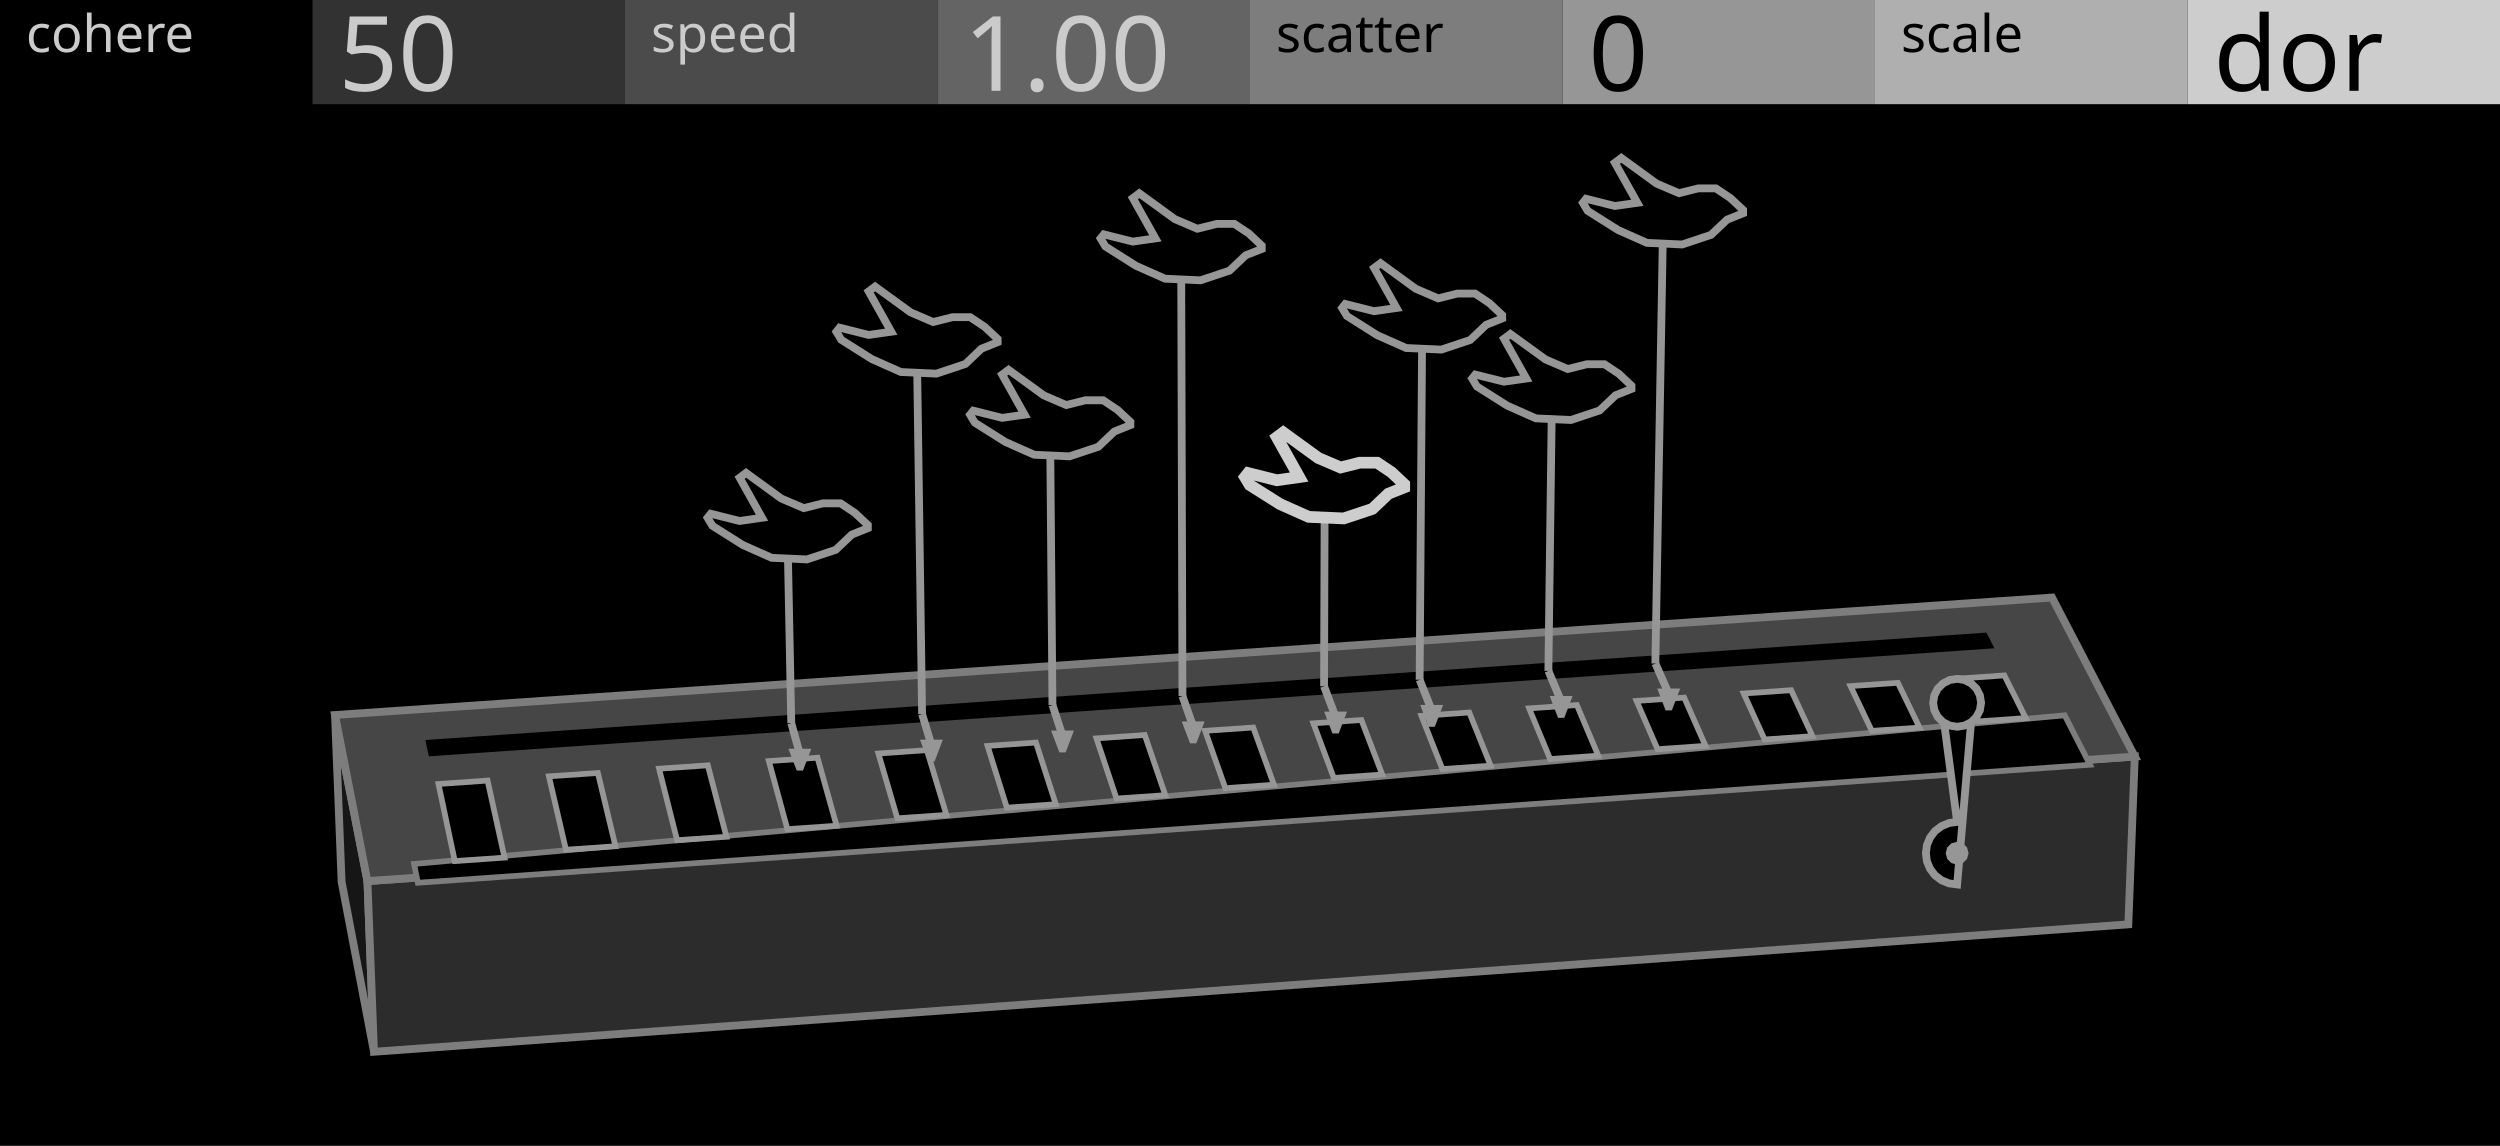
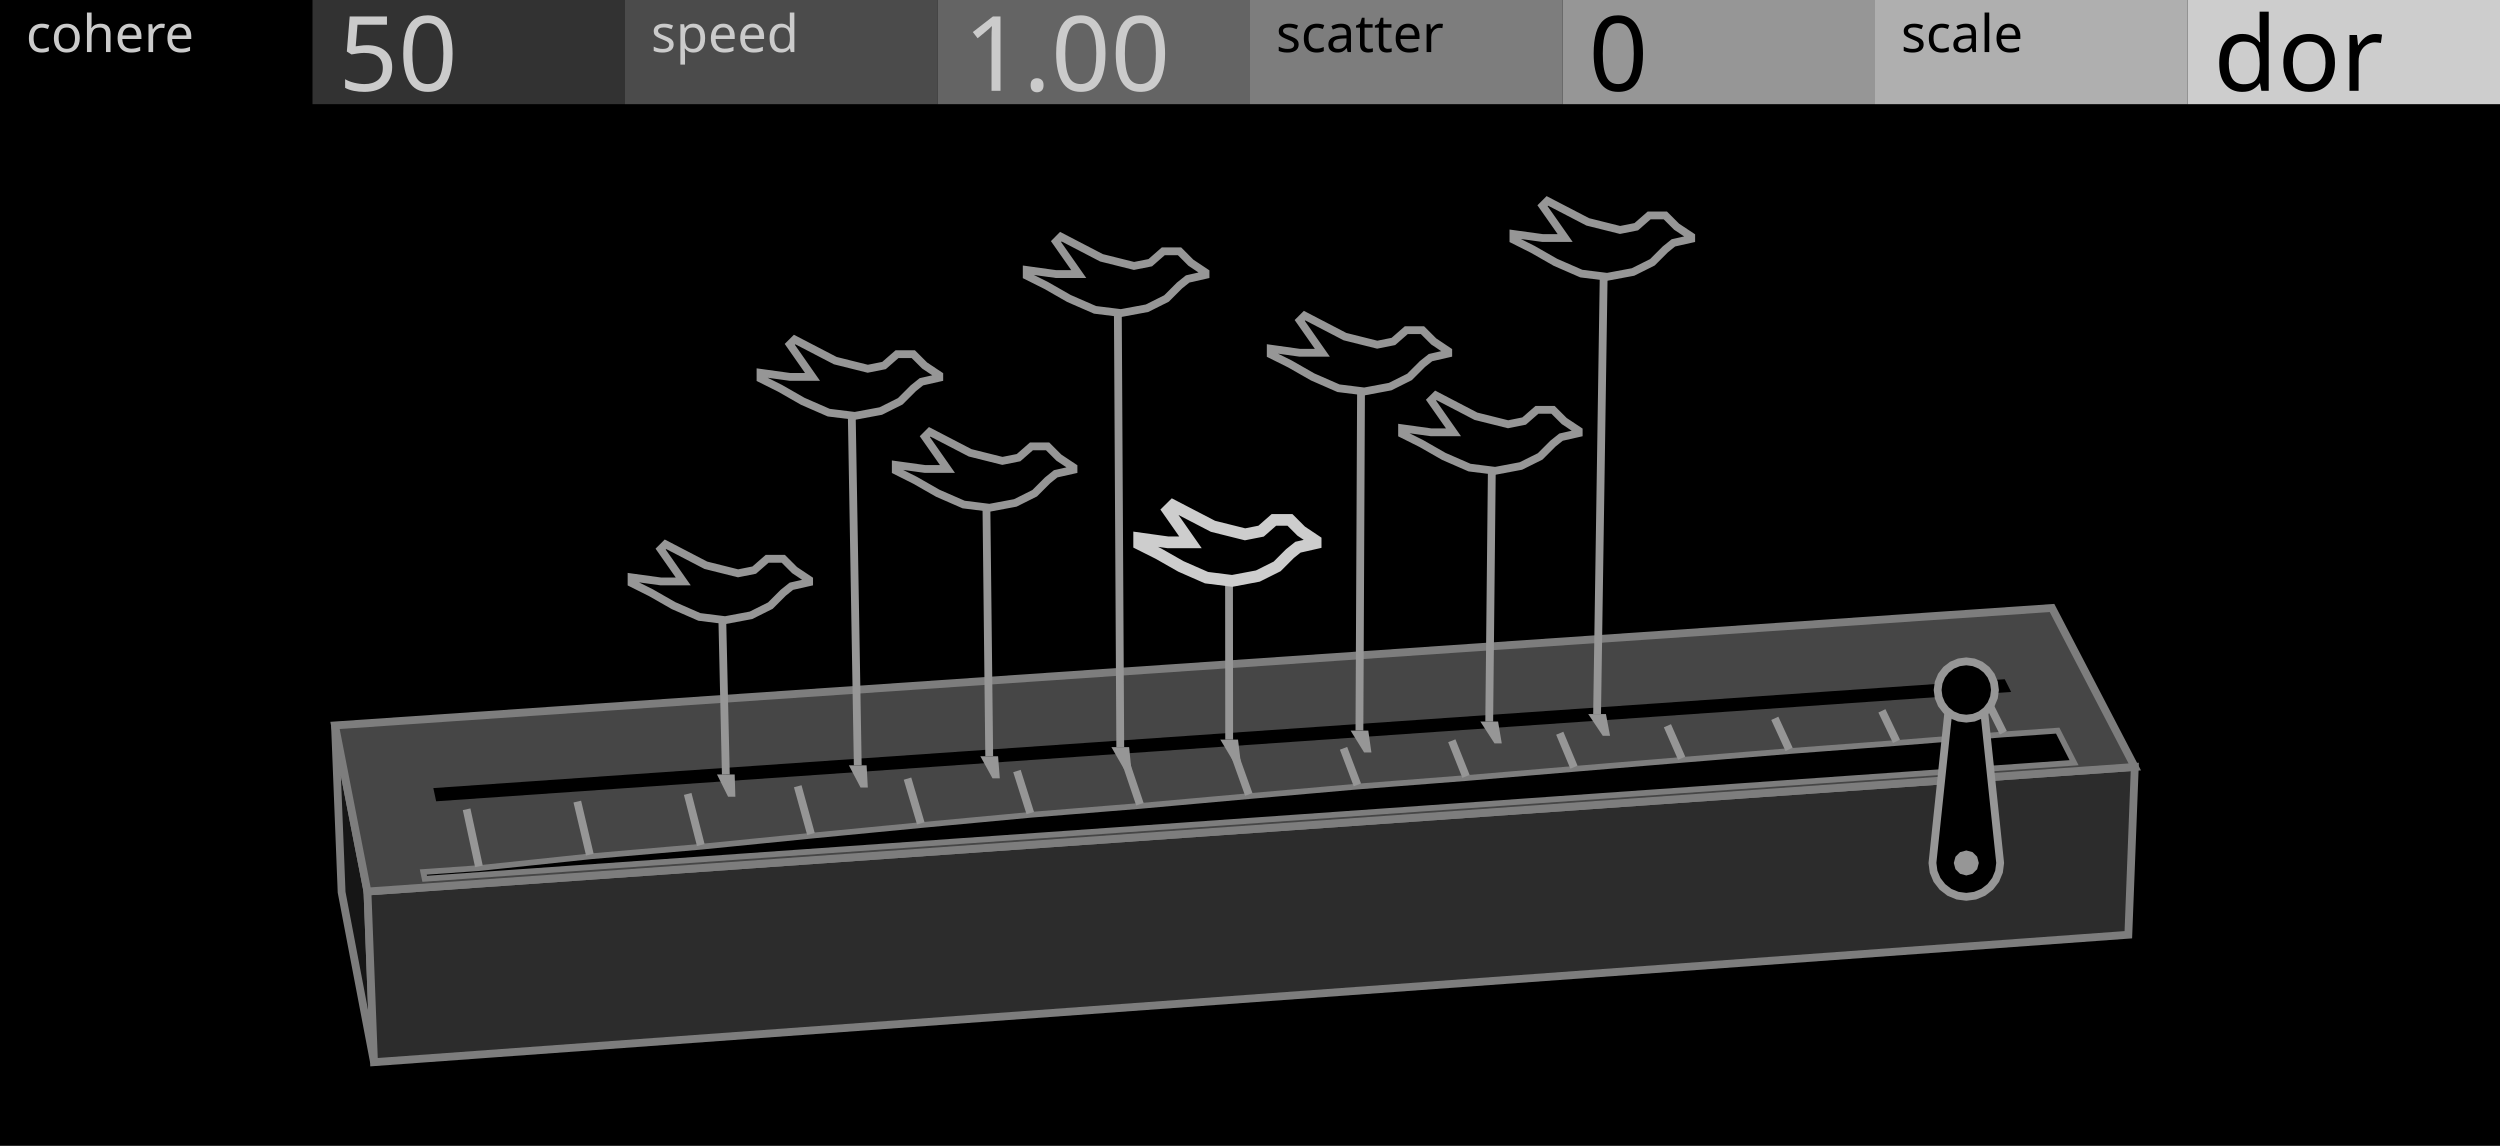
<svg xmlns="http://www.w3.org/2000/svg" width="480" height="220" viewBox="0 0 480 220">
  <g id="preview_canvas">
    <rect x="0" y="0" width="480" height="220" fill="#000000" stroke="none" />
  </g>
  <g id="preview_header">
    <rect x="0" y="0" width="60" height="20" fill="#000000" stroke="none" />
    <rect x="60" y="0" width="60" height="20" fill="#323232" stroke="none" />
    <rect x="120" y="0" width="60" height="20" fill="#4B4B4B" stroke="none" />
    <rect x="180" y="0" width="60" height="20" fill="#646464" stroke="none" />
    <rect x="240" y="0" width="60" height="20" fill="#7D7D7D" stroke="none" />
    <rect x="300" y="0" width="60" height="20" fill="#969696" stroke="none" />
    <rect x="360" y="0" width="60" height="20" fill="#AFAFAF" stroke="none" />
    <rect x="420" y="0" width="60" height="20" fill="#CDCDCD" stroke="none" />
    <text transform="matrix(1 0 0 1 5 10)" fill="#CBCBCB" stroke="none" font-family="UniversNextPro-Light" font-size="10px">cohere</text>
    <text transform="matrix(1 0 0 1 125 10)" fill="#CBCBCB" stroke="none" font-family="UniversNextPro-Light" font-size="10px">speed</text>
    <text transform="matrix(1 0 0 1 245 10)" fill="#000000" stroke="none" font-family="UniversNextPro-Light" font-size="10px">scatter</text>
    <text transform="matrix(1 0 0 1 365 10)" fill="#000000" stroke="none" font-family="UniversNextPro-Light" font-size="10px">scale</text>
    <text transform="matrix(1 0 0 1 65 17.44)" fill="#CBCBCB" stroke="none" font-family="UniversNextPro-Light" font-size="20px">50</text>
    <text transform="matrix(1 0 0 1 185 17.44)" fill="#CBCBCB" stroke="none" font-family="UniversNextPro-Light" font-size="20px">1.00</text>
    <text transform="matrix(1 0 0 1 305 17.44)" fill="#000000" stroke="none" font-family="UniversNextPro-Light" font-size="20px">0</text>
    <text transform="matrix(1 0 0 1 425 17.44)" fill="#000000" stroke="none" font-family="UniversNextPro-Light" font-size="20px">dor</text>
  </g>
-   <path d="M 70.55 169.17 L 64.32 137.28 L 65.59 169.31 L 71.81 201.94 Z" fill="#161616" stroke="#7D7D7D" stroke-width="1.5" />
-   <path d="M 70.55 169.17 L 409.88 145.25 L 408.64 177.47 L 71.81 201.94 Z" fill="#2C2C2C" stroke="#7D7D7D" stroke-width="1.5" />
-   <path d="M 70.55 169.17 L 409.88 145.25 L 393.99 114.73 L 64.32 137.28 Z" fill="#464646" stroke="#7D7D7D" stroke-width="1.5" />
-   <path d="M 82.34 145.21 L 382.92 124.47 L 381.4 121.46 L 81.67 142.08 Z" fill="#000000" stroke="none" stroke-width="0" />
-   <path d="M 80.23 169.49 L 401.28 146.83 L 396.42 137.34 L 79.5 165.88 Z" fill="#000000" stroke="#7D7D7D" stroke-width="1.1" />
-   <path d="M 87.32 165.33 L 96.87 164.66 L 93.61 149.87 L 84.19 150.53 Z" fill="#000000" stroke="#969696" stroke-width="1.1" />
-   <path d="M 108.66 163.15 L 118.17 162.48 L 114.79 148.41 L 105.39 149.06 Z" fill="#000000" stroke="#969696" stroke-width="1.1" />
-   <path d="M 130 161.32 L 139.48 160.66 L 135.9 146.94 L 126.54 147.59 Z" fill="#000000" stroke="#969696" stroke-width="1.1" />
-   <path d="M 151.18 159.2 L 160.63 158.54 L 156.96 145.48 L 147.62 146.13 Z" fill="#000000" stroke="#969696" stroke-width="1.1" />
-   <path d="M 172.29 157.12 L 181.71 156.46 L 177.96 144.03 L 168.65 144.67 Z" fill="#000000" stroke="#969696" stroke-width="1.1" />
-   <path d="M 193.32 155.07 L 202.71 154.41 L 198.9 142.57 L 189.61 143.22 Z" fill="#000000" stroke="#969696" stroke-width="1.1" />
-   <path d="M 214.37 153.32 L 223.74 152.67 L 219.79 141.12 L 210.52 141.77 Z" fill="#000000" stroke="#969696" stroke-width="1.1" />
-   <path d="M 235.27 151.33 L 244.6 150.67 L 240.62 139.68 L 231.38 140.32 Z" fill="#000000" stroke="#969696" stroke-width="1.1" />
-   <path d="M 256.09 149.36 L 265.39 148.71 L 261.39 138.24 L 252.17 138.88 Z" fill="#000000" stroke="#969696" stroke-width="1.1" />
-   <path d="M 276.94 147.66 L 286.21 147.01 L 282.1 136.8 L 272.91 137.44 Z" fill="#000000" stroke="#969696" stroke-width="1.1" />
-   <path d="M 297.63 145.74 L 306.87 145.09 L 302.76 135.37 L 293.59 136.01 Z" fill="#000000" stroke="#969696" stroke-width="1.1" />
-   <path d="M 318.25 143.85 L 327.46 143.2 L 323.36 133.94 L 314.22 134.58 Z" fill="#000000" stroke="#969696" stroke-width="1.1" />
-   <path d="M 338.81 141.98 L 347.99 141.34 L 343.9 132.52 L 334.79 133.15 Z" fill="#000000" stroke="#969696" stroke-width="1.1" />
-   <path d="M 359.39 140.33 L 368.55 139.69 L 364.39 131.1 L 355.3 131.73 Z" fill="#000000" stroke="#969696" stroke-width="1.1" />
-   <path d="M 379.82 138.51 L 388.95 137.87 L 384.83 129.68 L 375.76 130.31 Z" fill="#000000" stroke="#969696" stroke-width="1.1" />
-   <path d="M 378.77 134.94 L 372.77 134.94 L 375.77 157.81 L 374.21 158.02 L 372.77 158.62 L 371.52 159.57 L 370.57 160.81 L 369.97 162.26 L 369.77 163.81 L 369.97 165.37 L 370.57 166.81 L 371.52 168.06 L 372.77 169.01 L 374.21 169.61 L 375.77 169.81 Z" fill="#000000" stroke="#969696" stroke-width="1.5" />
-   <path d="M 377.97 163.81 L 377.67 164.91 L 376.87 165.72 L 375.77 166.01 L 374.67 165.72 L 373.86 164.91 L 373.57 163.81 L 373.86 162.71 L 374.67 161.91 L 375.77 161.61 L 376.87 161.91 L 377.67 162.71 Z" fill="#969696" stroke="none" stroke-width="0" />
-   <path d="M 380.37 134.94 L 380.14 136.36 L 379.49 137.64 L 378.47 138.66 L 377.19 139.31 L 375.77 139.54 L 374.34 139.31 L 373.06 138.66 L 372.04 137.64 L 371.39 136.36 L 371.17 134.94 L 371.39 133.52 L 372.04 132.23 L 373.06 131.22 L 374.34 130.56 L 375.77 130.34 L 377.19 130.56 L 378.47 131.22 L 379.49 132.23 L 380.14 133.52 Z" fill="#000000" stroke="#969696" stroke-width="1.5" />
-   <path d="M 151.2 139.03 L 152.85 144.96 L 154.29 144.56 L 152.64 138.62 Z" fill="#969696" stroke="none" stroke-width="0" />
-   <path d="M 151.37 143.76 L 155.77 143.76 L 154.17 147.96 L 152.97 147.96 Z" fill="#969696" stroke="none" stroke-width="0" />
-   <path d="M 152.67 138.81 L 151.99 104.63 L 150.49 104.66 L 151.17 138.84 Z" fill="#969696" stroke="none" stroke-width="0" />
-   <path d="M 176.32 137.31 L 178.11 143.22 L 179.54 142.79 L 177.75 136.88 Z" fill="#969696" stroke="none" stroke-width="0" />
-   <path d="M 176.63 142.01 L 181.03 142.01 L 179.43 146.21 L 178.23 146.21 Z" fill="#969696" stroke="none" stroke-width="0" />
-   <path d="M 177.79 137.08 L 176.82 68.94 L 175.32 68.96 L 176.29 137.1 Z" fill="#969696" stroke="none" stroke-width="0" />
-   <path d="M 201.36 135.6 L 203.29 141.5 L 204.71 141.03 L 202.79 135.14 Z" fill="#969696" stroke="none" stroke-width="0" />
-   <path d="M 201.8 140.26 L 206.2 140.26 L 204.6 144.46 L 203.4 144.46 Z" fill="#969696" stroke="none" stroke-width="0" />
-   <path d="M 202.82 135.36 L 202.39 84.85 L 200.89 84.86 L 201.32 135.38 Z" fill="#969696" stroke="none" stroke-width="0" />
-   <path d="M 226.32 133.9 L 228.39 139.77 L 229.8 139.27 L 227.74 133.4 Z" fill="#969696" stroke="none" stroke-width="0" />
-   <path d="M 226.89 138.52 L 231.29 138.52 L 229.69 142.72 L 228.49 142.72 Z" fill="#969696" stroke="none" stroke-width="0" />
-   <path d="M 227.78 133.65 L 227.54 51.03 L 226.04 51.04 L 226.28 133.65 Z" fill="#969696" stroke="none" stroke-width="0" />
-   <path d="M 253.51 132.04 L 255.73 137.89 L 257.13 137.36 L 254.92 131.51 Z" fill="#969696" stroke="none" stroke-width="0" />
-   <path d="M 254.23 136.63 L 258.63 136.63 L 257.03 140.83 L 255.83 140.83 Z" fill="#969696" stroke="none" stroke-width="0" />
-   <path d="M 254.97 131.78 L 255.08 96.79 L 253.58 96.79 L 253.47 131.77 Z" fill="#969696" stroke="none" stroke-width="0" />
-   <path d="M 271.87 130.79 L 274.18 136.63 L 275.58 136.07 L 273.26 130.24 Z" fill="#969696" stroke="none" stroke-width="0" />
-   <path d="M 272.68 135.35 L 277.08 135.35 L 275.48 139.55 L 274.28 139.55 Z" fill="#969696" stroke="none" stroke-width="0" />
-   <path d="M 273.32 130.52 L 273.8 64.36 L 272.3 64.35 L 271.82 130.51 Z" fill="#969696" stroke="none" stroke-width="0" />
-   <path d="M 296.6 129.1 L 299.05 134.92 L 300.43 134.34 L 297.98 128.52 Z" fill="#969696" stroke="none" stroke-width="0" />
-   <path d="M 297.54 133.63 L 301.94 133.63 L 300.34 137.83 L 299.14 137.83 Z" fill="#969696" stroke="none" stroke-width="0" />
-   <path d="M 298.04 128.82 L 298.7 77.89 L 297.2 77.87 L 296.54 128.8 Z" fill="#969696" stroke="none" stroke-width="0" />
-   <path d="M 317.15 127.7 L 319.71 133.5 L 321.08 132.9 L 318.52 127.09 Z" fill="#969696" stroke="none" stroke-width="0" />
-   <path d="M 318.19 132.2 L 322.59 132.2 L 320.99 136.4 L 319.79 136.4 Z" fill="#969696" stroke="none" stroke-width="0" />
-   <path d="M 318.58 127.41 L 320.04 44.18 L 318.54 44.16 L 317.08 127.38 Z" fill="#969696" stroke="none" stroke-width="0" />
-   <path d="M 166.62 100.8 L 166.62 101.41 L 163.55 102.64 L 160.47 105.56 L 154.93 107.41 L 148.16 107.1 L 142.62 104.64 L 136.78 100.95 L 135.85 99.41 L 136.47 98.64 L 142.01 100.03 L 146.31 99.41 L 142.01 91.72 L 143.24 90.79 L 150.01 95.72 L 154.32 97.56 L 158.01 96.64 L 161.39 96.64 L 164.16 98.49 Z" fill="#000000" stroke="#969696" stroke-width="1.5" />
-   <path d="M 191.55 65.08 L 191.55 65.7 L 188.45 66.94 L 185.36 69.88 L 179.78 71.74 L 172.97 71.43 L 167.4 68.95 L 161.52 65.24 L 160.59 63.69 L 161.21 62.91 L 166.78 64.31 L 171.12 63.69 L 166.78 55.95 L 168.02 55.02 L 174.83 59.97 L 179.16 61.83 L 182.88 60.9 L 186.28 60.9 L 189.07 62.76 Z" fill="#000000" stroke="#969696" stroke-width="1.5" />
-   <path d="M 217.03 81 L 217.03 81.62 L 213.96 82.85 L 210.88 85.78 L 205.34 87.62 L 198.56 87.31 L 193.02 84.85 L 187.17 81.16 L 186.25 79.62 L 186.87 78.85 L 192.41 80.23 L 196.72 79.62 L 192.41 71.92 L 193.64 71 L 200.41 75.92 L 204.72 77.77 L 208.41 76.85 L 211.8 76.85 L 214.57 78.7 Z" fill="#000000" stroke="#969696" stroke-width="1.5" />
-   <path d="M 242.26 47.17 L 242.26 47.79 L 239.17 49.02 L 236.07 51.96 L 230.5 53.82 L 223.69 53.51 L 218.12 51.04 L 212.24 47.32 L 211.31 45.77 L 211.93 45 L 217.5 46.39 L 221.84 45.77 L 217.5 38.04 L 218.74 37.11 L 225.55 42.06 L 229.88 43.92 L 233.6 42.99 L 237 42.99 L 239.79 44.84 Z" fill="#000000" stroke="#969696" stroke-width="1.5" />
-   <path d="M 269.61 92.97 L 269.61 93.58 L 266.56 94.8 L 263.5 97.71 L 258 99.54 L 251.27 99.24 L 245.77 96.79 L 239.96 93.12 L 239.04 91.6 L 239.65 90.83 L 245.16 92.21 L 249.44 91.6 L 245.16 83.95 L 246.38 83.04 L 253.11 87.93 L 257.39 89.76 L 261.05 88.84 L 264.42 88.84 L 267.17 90.68 Z" fill="#000000" stroke="#CDCDCD" stroke-width="2.25" />
-   <path d="M 288.43 60.51 L 288.43 61.13 L 285.35 62.36 L 282.28 65.28 L 276.74 67.12 L 269.98 66.82 L 264.44 64.36 L 258.6 60.67 L 257.68 59.13 L 258.29 58.36 L 263.83 59.75 L 268.13 59.13 L 263.83 51.44 L 265.06 50.52 L 271.82 55.44 L 276.13 57.29 L 279.82 56.36 L 283.2 56.36 L 285.97 58.21 Z" fill="#000000" stroke="#969696" stroke-width="1.5" />
-   <path d="M 313.25 74.06 L 313.25 74.67 L 310.19 75.89 L 307.13 78.8 L 301.62 80.64 L 294.89 80.33 L 289.38 77.88 L 283.57 74.21 L 282.65 72.68 L 283.26 71.92 L 288.77 73.29 L 293.05 72.68 L 288.77 65.03 L 289.99 64.12 L 296.73 69.01 L 301.01 70.85 L 304.68 69.93 L 308.04 69.93 L 310.8 71.76 Z" fill="#000000" stroke="#969696" stroke-width="1.5" />
-   <path d="M 334.68 40.32 L 334.68 40.94 L 331.6 42.17 L 328.52 45.09 L 322.98 46.94 L 316.21 46.63 L 310.68 44.17 L 304.83 40.48 L 303.91 38.94 L 304.52 38.17 L 310.06 39.55 L 314.37 38.94 L 310.06 31.25 L 311.29 30.32 L 318.06 35.25 L 322.37 37.09 L 326.06 36.17 L 329.45 36.17 L 332.22 38.02 Z" fill="#000000" stroke="#969696" stroke-width="1.5" />
+   <path d="M 70.55 171.17 L 64.32 139.28 L 65.59 171.31 L 71.81 203.94 Z" fill="#161616" stroke="#7D7D7D" stroke-width="1.5" />
+   <path d="M 70.55 171.17 L 409.88 147.25 L 408.64 179.47 L 71.81 203.94 Z" fill="#2C2C2C" stroke="#7D7D7D" stroke-width="1.5" />
+   <path d="M 70.55 171.17 L 409.88 147.25 L 393.99 116.73 L 64.32 139.28 Z" fill="#464646" stroke="#7D7D7D" stroke-width="1.5" />
+   <path d="M 83.74 153.85 L 386.14 132.85 L 384.91 130.41 L 83.2 151.31 Z" fill="#000000" stroke="none" stroke-width="0" />
+   <path d="M 81.54 168.73 L 398.22 146.44 L 395.08 140.28 L 384.8 141 L 364.28 142.64 L 343.65 144.2 L 323.02 145.89 L 302.33 147.62 L 281.59 149.38 L 260.73 151.01 L 239.88 152.85 L 218.97 154.73 L 197.92 156.44 L 176.89 158.41 L 155.79 160.45 L 134.63 162.57 L 113.32 164.42 L 92.03 166.67 L 81.27 167.43 Z" fill="#000000" stroke="#7D7D7D" stroke-width="1.1" />
+   <path d="M 92.69 166.19 L 90.32 155.22 L 88.86 155.54 L 91.22 166.5 Z" fill="#969696" stroke="none" stroke-width="0" />
+   <path d="M 113.98 163.92 L 111.57 153.73 L 110.11 154.08 L 112.52 164.26 Z" fill="#969696" stroke="none" stroke-width="0" />
+   <path d="M 135.28 162.06 L 132.76 152.24 L 131.31 152.62 L 133.82 162.44 Z" fill="#969696" stroke="none" stroke-width="0" />
+   <path d="M 156.43 159.93 L 153.89 150.76 L 152.44 151.16 L 154.98 160.33 Z" fill="#969696" stroke="none" stroke-width="0" />
+   <path d="M 177.51 157.88 L 174.96 149.28 L 173.52 149.71 L 176.07 158.3 Z" fill="#969696" stroke="none" stroke-width="0" />
+   <path d="M 198.53 155.89 L 195.97 147.81 L 194.54 148.26 L 197.1 156.34 Z" fill="#969696" stroke="none" stroke-width="0" />
+   <path d="M 219.57 154.17 L 216.92 146.34 L 215.5 146.82 L 218.15 154.65 Z" fill="#969696" stroke="none" stroke-width="0" />
+   <path d="M 240.47 152.28 L 237.82 144.87 L 236.41 145.37 L 239.06 152.78 Z" fill="#969696" stroke="none" stroke-width="0" />
+   <path d="M 261.32 150.43 L 258.66 143.41 L 257.26 143.94 L 259.91 150.96 Z" fill="#969696" stroke="none" stroke-width="0" />
+   <path d="M 282.17 148.79 L 279.44 141.95 L 278.05 142.5 L 280.77 149.34 Z" fill="#969696" stroke="none" stroke-width="0" />
+   <path d="M 302.89 147.01 L 300.16 140.49 L 298.78 141.07 L 301.51 147.59 Z" fill="#969696" stroke="none" stroke-width="0" />
+   <path d="M 323.57 145.28 L 320.83 139.04 L 319.46 139.65 L 322.19 145.88 Z" fill="#969696" stroke="none" stroke-width="0" />
+   <path d="M 344.19 143.57 L 341.44 137.6 L 340.08 138.23 L 342.82 144.2 Z" fill="#969696" stroke="none" stroke-width="0" />
+   <path d="M 364.8 142.01 L 362 136.16 L 360.65 136.81 L 363.45 142.66 Z" fill="#969696" stroke="none" stroke-width="0" />
+   <path d="M 385.31 140.35 L 382.5 134.72 L 381.15 135.39 L 383.97 141.03 Z" fill="#969696" stroke="none" stroke-width="0" />
+   <path d="M 384.03 165.69 L 383.81 167.37 L 383.16 168.94 L 382.13 170.28 L 380.78 171.32 L 379.21 171.97 L 377.53 172.19 L 375.85 171.97 L 374.28 171.32 L 372.94 170.28 L 371.9 168.94 L 371.25 167.37 L 371.03 165.69 L 374.53 132.48 L 380.53 132.48 Z" fill="#000000" stroke="#969696" stroke-width="1.5" />
+   <path d="M 379.93 165.69 L 379.61 166.89 L 378.73 167.77 L 377.53 168.09 L 376.33 167.77 L 375.45 166.89 L 375.13 165.69 L 375.45 164.49 L 376.33 163.61 L 377.53 163.29 L 378.73 163.61 L 379.61 164.49 Z" fill="#969696" stroke="none" stroke-width="0" />
+   <path d="M 383.03 132.48 L 382.84 133.91 L 382.29 135.23 L 381.42 136.37 L 380.28 137.25 L 378.96 137.8 L 377.53 137.98 L 376.11 137.8 L 374.78 137.25 L 373.64 136.37 L 372.77 135.23 L 372.22 133.91 L 372.03 132.48 L 372.22 131.06 L 372.77 129.73 L 373.64 128.6 L 374.78 127.72 L 376.11 127.17 L 377.53 126.98 L 378.96 127.17 L 380.28 127.72 L 381.42 128.6 L 382.29 129.73 L 382.84 131.06 Z" fill="#000000" stroke="#969696" stroke-width="1.5" />
+   <path d="M 137.66 148.7 L 141.06 148.7 L 141.19 152.97 L 139.79 152.97 Z" fill="#969696" stroke="none" stroke-width="0" />
+   <path d="M 140.11 148.69 L 139.36 115.96 L 137.87 115.99 L 138.61 148.72 Z" fill="#969696" stroke="none" stroke-width="0" />
+   <path d="M 162.99 146.95 L 166.39 146.95 L 166.62 151.2 L 165.22 151.2 Z" fill="#969696" stroke="none" stroke-width="0" />
+   <path d="M 165.44 146.93 L 164.24 76.72 L 162.74 76.75 L 163.94 146.96 Z" fill="#969696" stroke="none" stroke-width="0" />
+   <path d="M 188.23 145.2 L 191.63 145.2 L 191.96 149.44 L 190.56 149.44 Z" fill="#969696" stroke="none" stroke-width="0" />
+   <path d="M 190.68 145.19 L 190.11 94.38 L 188.61 94.39 L 189.18 145.2 Z" fill="#969696" stroke="none" stroke-width="0" />
+   <path d="M 213.39 143.45 L 216.79 143.45 L 217.22 147.68 L 215.82 147.68 Z" fill="#969696" stroke="none" stroke-width="0" />
+   <path d="M 215.84 143.45 L 215.36 56.99 L 213.86 57 L 214.34 143.45 Z" fill="#969696" stroke="none" stroke-width="0" />
+   <path d="M 234.3 142 L 237.7 142 L 238.21 146.22 L 236.81 146.22 Z" fill="#969696" stroke="none" stroke-width="0" />
+   <path d="M 236.75 142 L 236.72 108.44 L 235.22 108.45 L 235.25 142 Z" fill="#969696" stroke="none" stroke-width="0" />
+   <path d="M 259.31 140.27 L 262.71 140.27 L 263.31 144.47 L 261.91 144.47 Z" fill="#969696" stroke="none" stroke-width="0" />
+   <path d="M 261.76 140.27 L 262.08 72.07 L 260.58 72.06 L 260.26 140.26 Z" fill="#969696" stroke="none" stroke-width="0" />
+   <path d="M 284.23 138.54 L 287.63 138.54 L 288.34 142.73 L 286.94 142.73 Z" fill="#969696" stroke="none" stroke-width="0" />
+   <path d="M 286.68 138.55 L 287.21 87.33 L 285.71 87.31 L 285.18 138.53 Z" fill="#969696" stroke="none" stroke-width="0" />
+   <path d="M 304.94 137.1 L 308.34 137.1 L 309.13 141.28 L 307.73 141.28 Z" fill="#969696" stroke="none" stroke-width="0" />
+   <path d="M 307.39 137.11 L 308.7 50.06 L 307.2 50.04 L 305.89 137.09 Z" fill="#969696" stroke="none" stroke-width="0" />
+   <path d="M 155.35 111.32 L 155.35 111.79 L 151.94 112.56 L 150.39 113.8 L 147.91 116.28 L 144.19 118.14 L 139.23 119.07 L 134.28 118.45 L 129.32 116.28 L 124.98 113.8 L 121.26 111.94 L 121.26 110.86 L 126.84 111.63 L 131.18 111.63 L 126.84 105.43 L 127.77 104.5 L 135.52 108.53 L 141.71 110.08 L 144.81 109.46 L 147.29 107.29 L 150.39 107.29 L 152.56 109.46 Z" fill="#000000" stroke="#969696" stroke-width="1.5" />
+   <path d="M 180.34 72.05 L 180.34 72.52 L 176.91 73.3 L 175.35 74.55 L 172.85 77.05 L 169.11 78.92 L 164.12 79.85 L 159.12 79.23 L 154.13 77.05 L 149.76 74.55 L 146.02 72.68 L 146.02 71.58 L 151.64 72.36 L 156 72.36 L 151.64 66.12 L 152.57 65.19 L 160.37 69.24 L 166.61 70.8 L 169.73 70.18 L 172.23 68 L 175.35 68 L 177.53 70.18 Z" fill="#000000" stroke="#969696" stroke-width="1.5" />
+   <path d="M 206.11 89.73 L 206.11 90.2 L 202.69 90.97 L 201.14 92.22 L 198.66 94.7 L 194.94 96.56 L 189.98 97.49 L 185.02 96.87 L 180.05 94.7 L 175.71 92.22 L 171.99 90.35 L 171.99 89.27 L 177.57 90.04 L 181.91 90.04 L 177.57 83.84 L 178.5 82.91 L 186.26 86.94 L 192.46 88.49 L 195.56 87.87 L 198.04 85.7 L 201.14 85.7 L 203.31 87.87 Z" fill="#000000" stroke="#969696" stroke-width="1.5" />
+   <path d="M 231.46 52.31 L 231.46 52.78 L 228.03 53.56 L 226.47 54.81 L 223.97 57.31 L 220.23 59.18 L 215.23 60.11 L 210.24 59.49 L 205.24 57.31 L 200.87 54.81 L 197.13 52.94 L 197.13 51.84 L 202.75 52.62 L 207.12 52.62 L 202.75 46.38 L 203.68 45.44 L 211.49 49.5 L 217.73 51.06 L 220.85 50.44 L 223.35 48.25 L 226.47 48.25 L 228.65 50.44 Z" fill="#000000" stroke="#969696" stroke-width="1.5" />
+   <path d="M 252.6 103.83 L 252.6 104.29 L 249.21 105.06 L 247.67 106.29 L 245.21 108.75 L 241.51 110.6 L 236.58 111.53 L 231.65 110.91 L 226.73 108.75 L 222.41 106.29 L 218.72 104.44 L 218.72 103.36 L 224.26 104.13 L 228.57 104.13 L 224.26 97.97 L 225.19 97.05 L 232.89 101.05 L 239.05 102.59 L 242.13 101.98 L 244.59 99.82 L 247.67 99.82 L 249.83 101.98 Z" fill="#000000" stroke="#CDCDCD" stroke-width="2.25" />
+   <path d="M 278.06 67.42 L 278.06 67.88 L 274.66 68.66 L 273.11 69.89 L 270.63 72.37 L 266.91 74.23 L 261.95 75.16 L 256.99 74.54 L 252.03 72.37 L 247.69 69.89 L 243.98 68.04 L 243.98 66.95 L 249.55 67.73 L 253.89 67.73 L 249.55 61.53 L 250.48 60.6 L 258.23 64.63 L 264.43 66.18 L 267.53 65.56 L 270.01 63.39 L 273.11 63.39 L 275.28 65.56 Z" fill="#000000" stroke="#969696" stroke-width="1.5" />
+   <path d="M 303.11 82.69 L 303.11 83.16 L 299.72 83.93 L 298.18 85.16 L 295.71 87.63 L 292.01 89.47 L 287.08 90.4 L 282.15 89.78 L 277.22 87.63 L 272.9 85.16 L 269.2 83.31 L 269.2 82.23 L 274.75 83 L 279.07 83 L 274.75 76.84 L 275.68 75.91 L 283.38 79.92 L 289.55 81.46 L 292.63 80.84 L 295.09 78.69 L 298.18 78.69 L 300.33 80.84 Z" fill="#000000" stroke="#969696" stroke-width="1.5" />
+   <path d="M 324.71 45.39 L 324.71 45.86 L 321.29 46.63 L 319.74 47.88 L 317.26 50.36 L 313.54 52.22 L 308.57 53.15 L 303.61 52.53 L 298.64 50.36 L 294.3 47.88 L 290.58 46.01 L 290.58 44.93 L 296.16 45.7 L 300.51 45.7 L 296.16 39.5 L 297.09 38.57 L 304.85 42.6 L 311.05 44.15 L 314.16 43.53 L 316.64 41.36 L 319.74 41.36 L 321.91 43.53 Z" fill="#000000" stroke="#969696" stroke-width="1.5" />
</svg>
